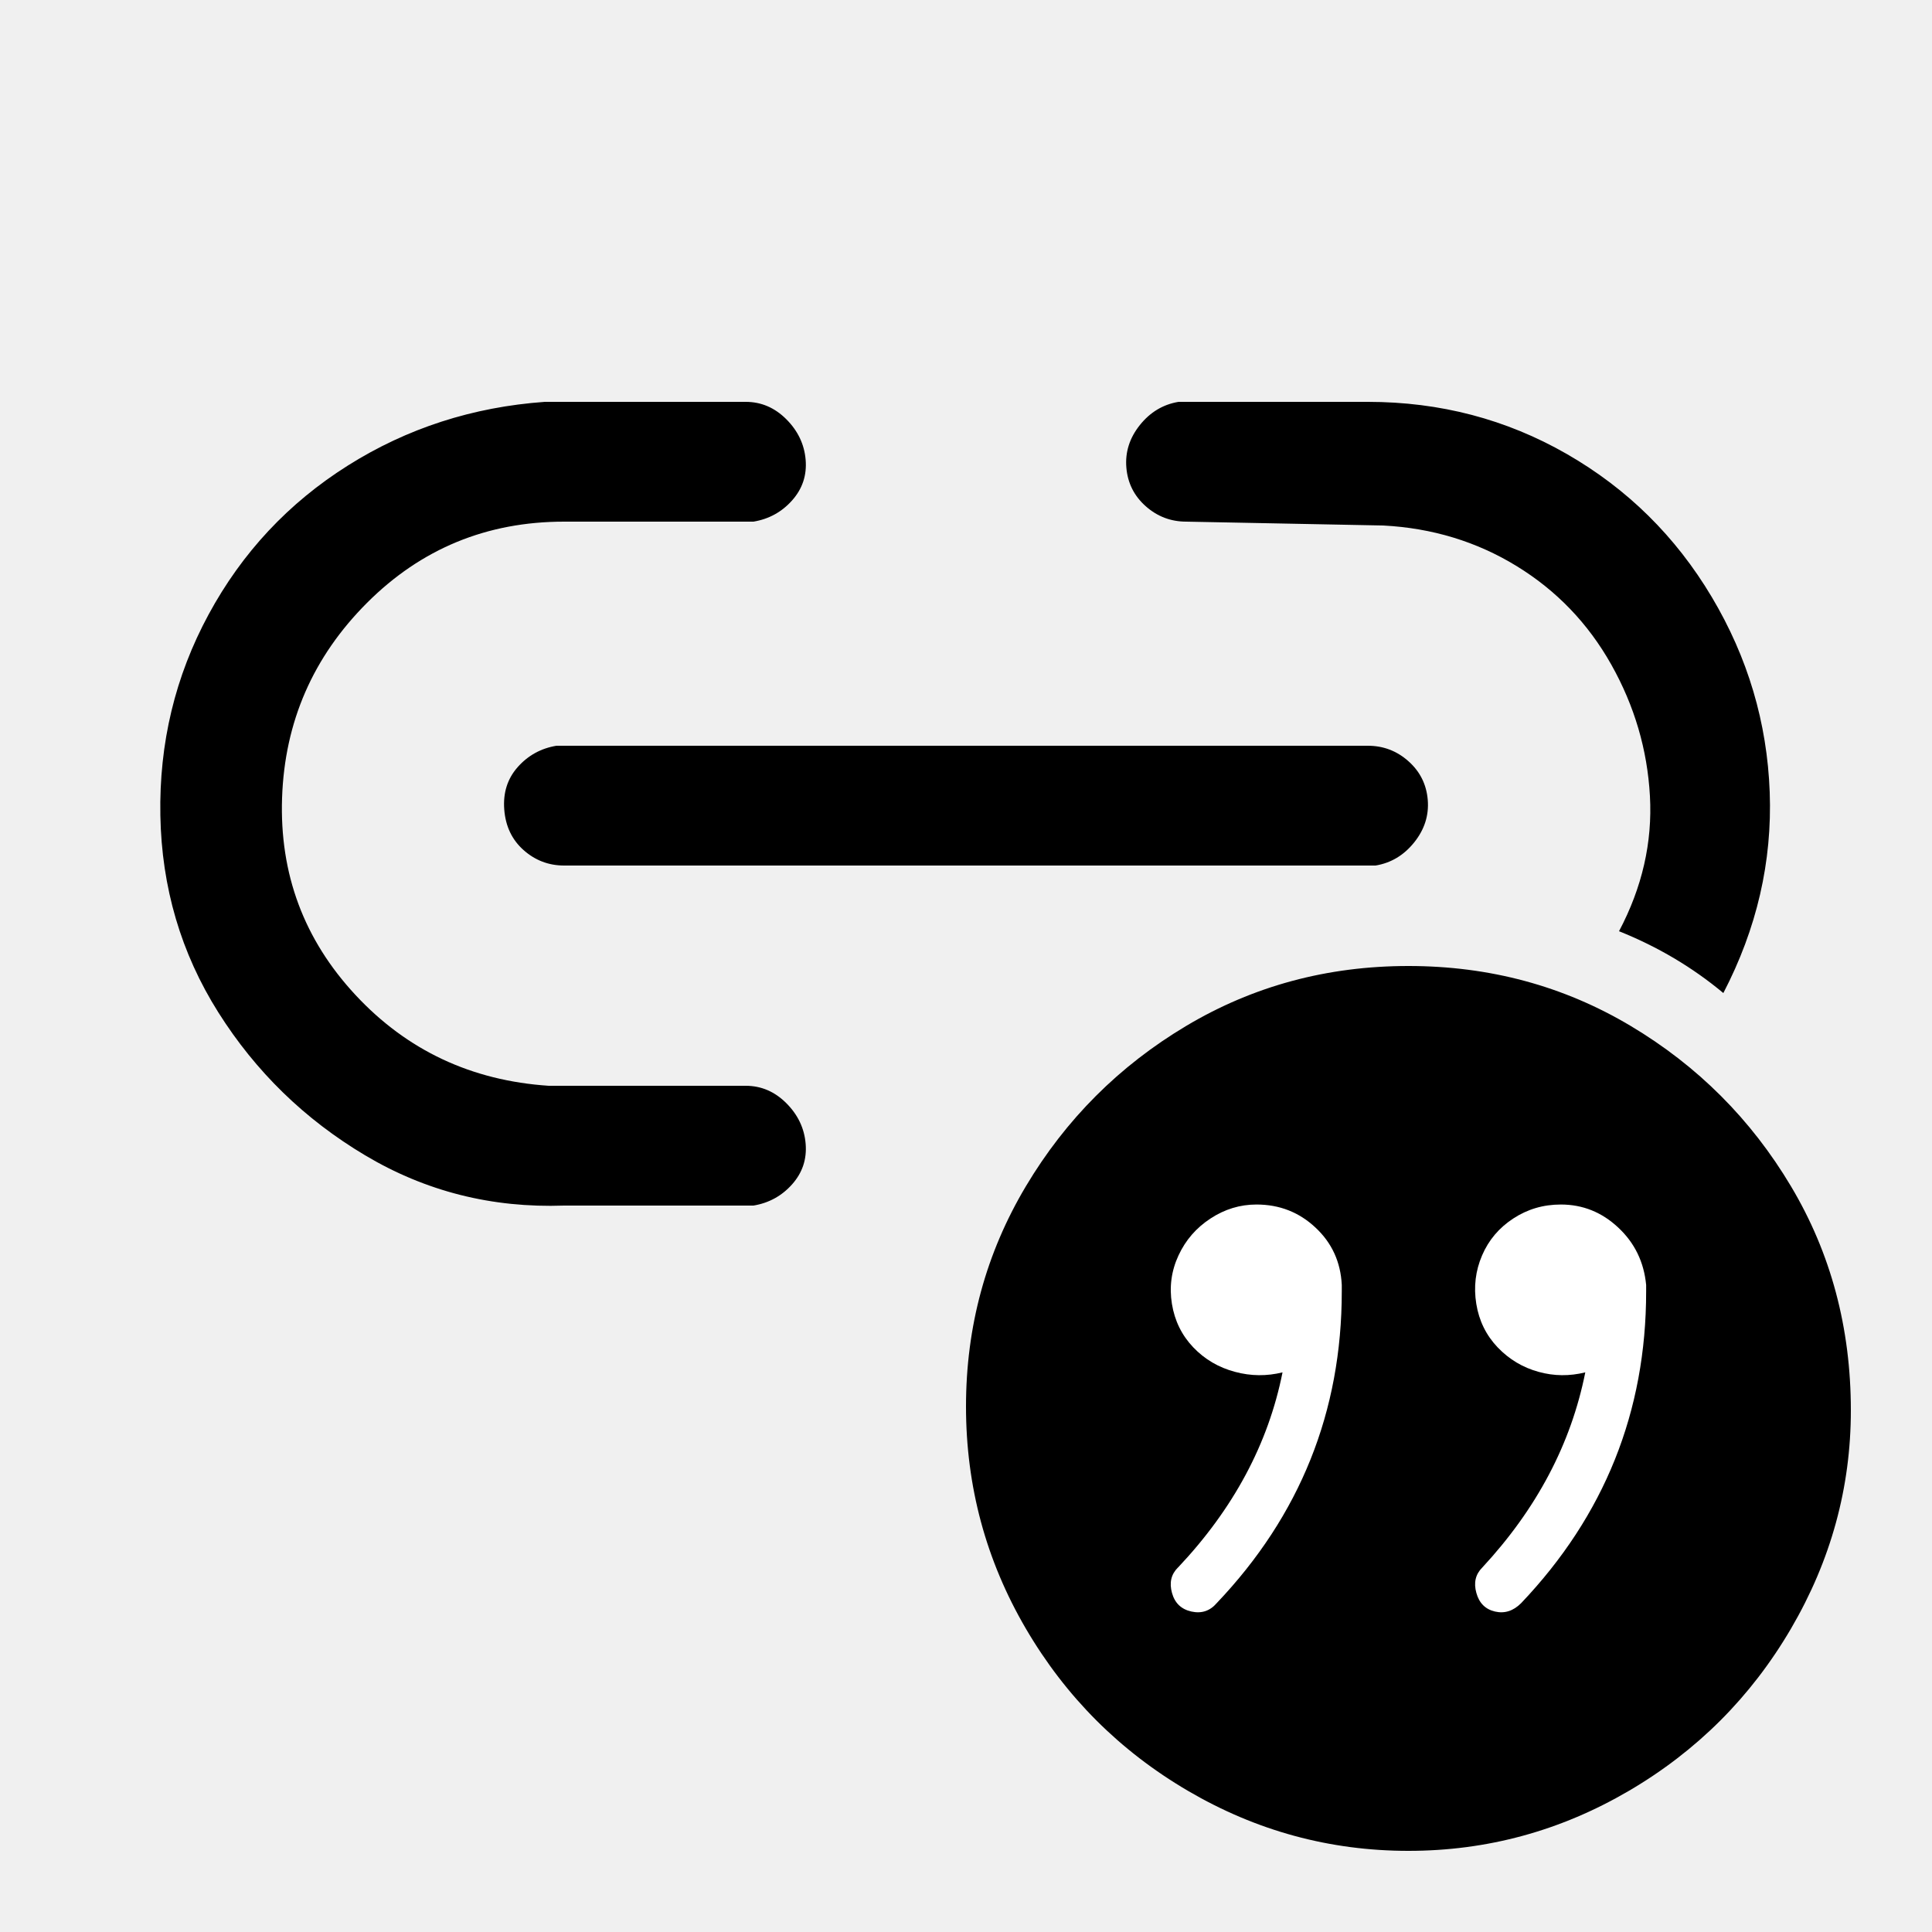
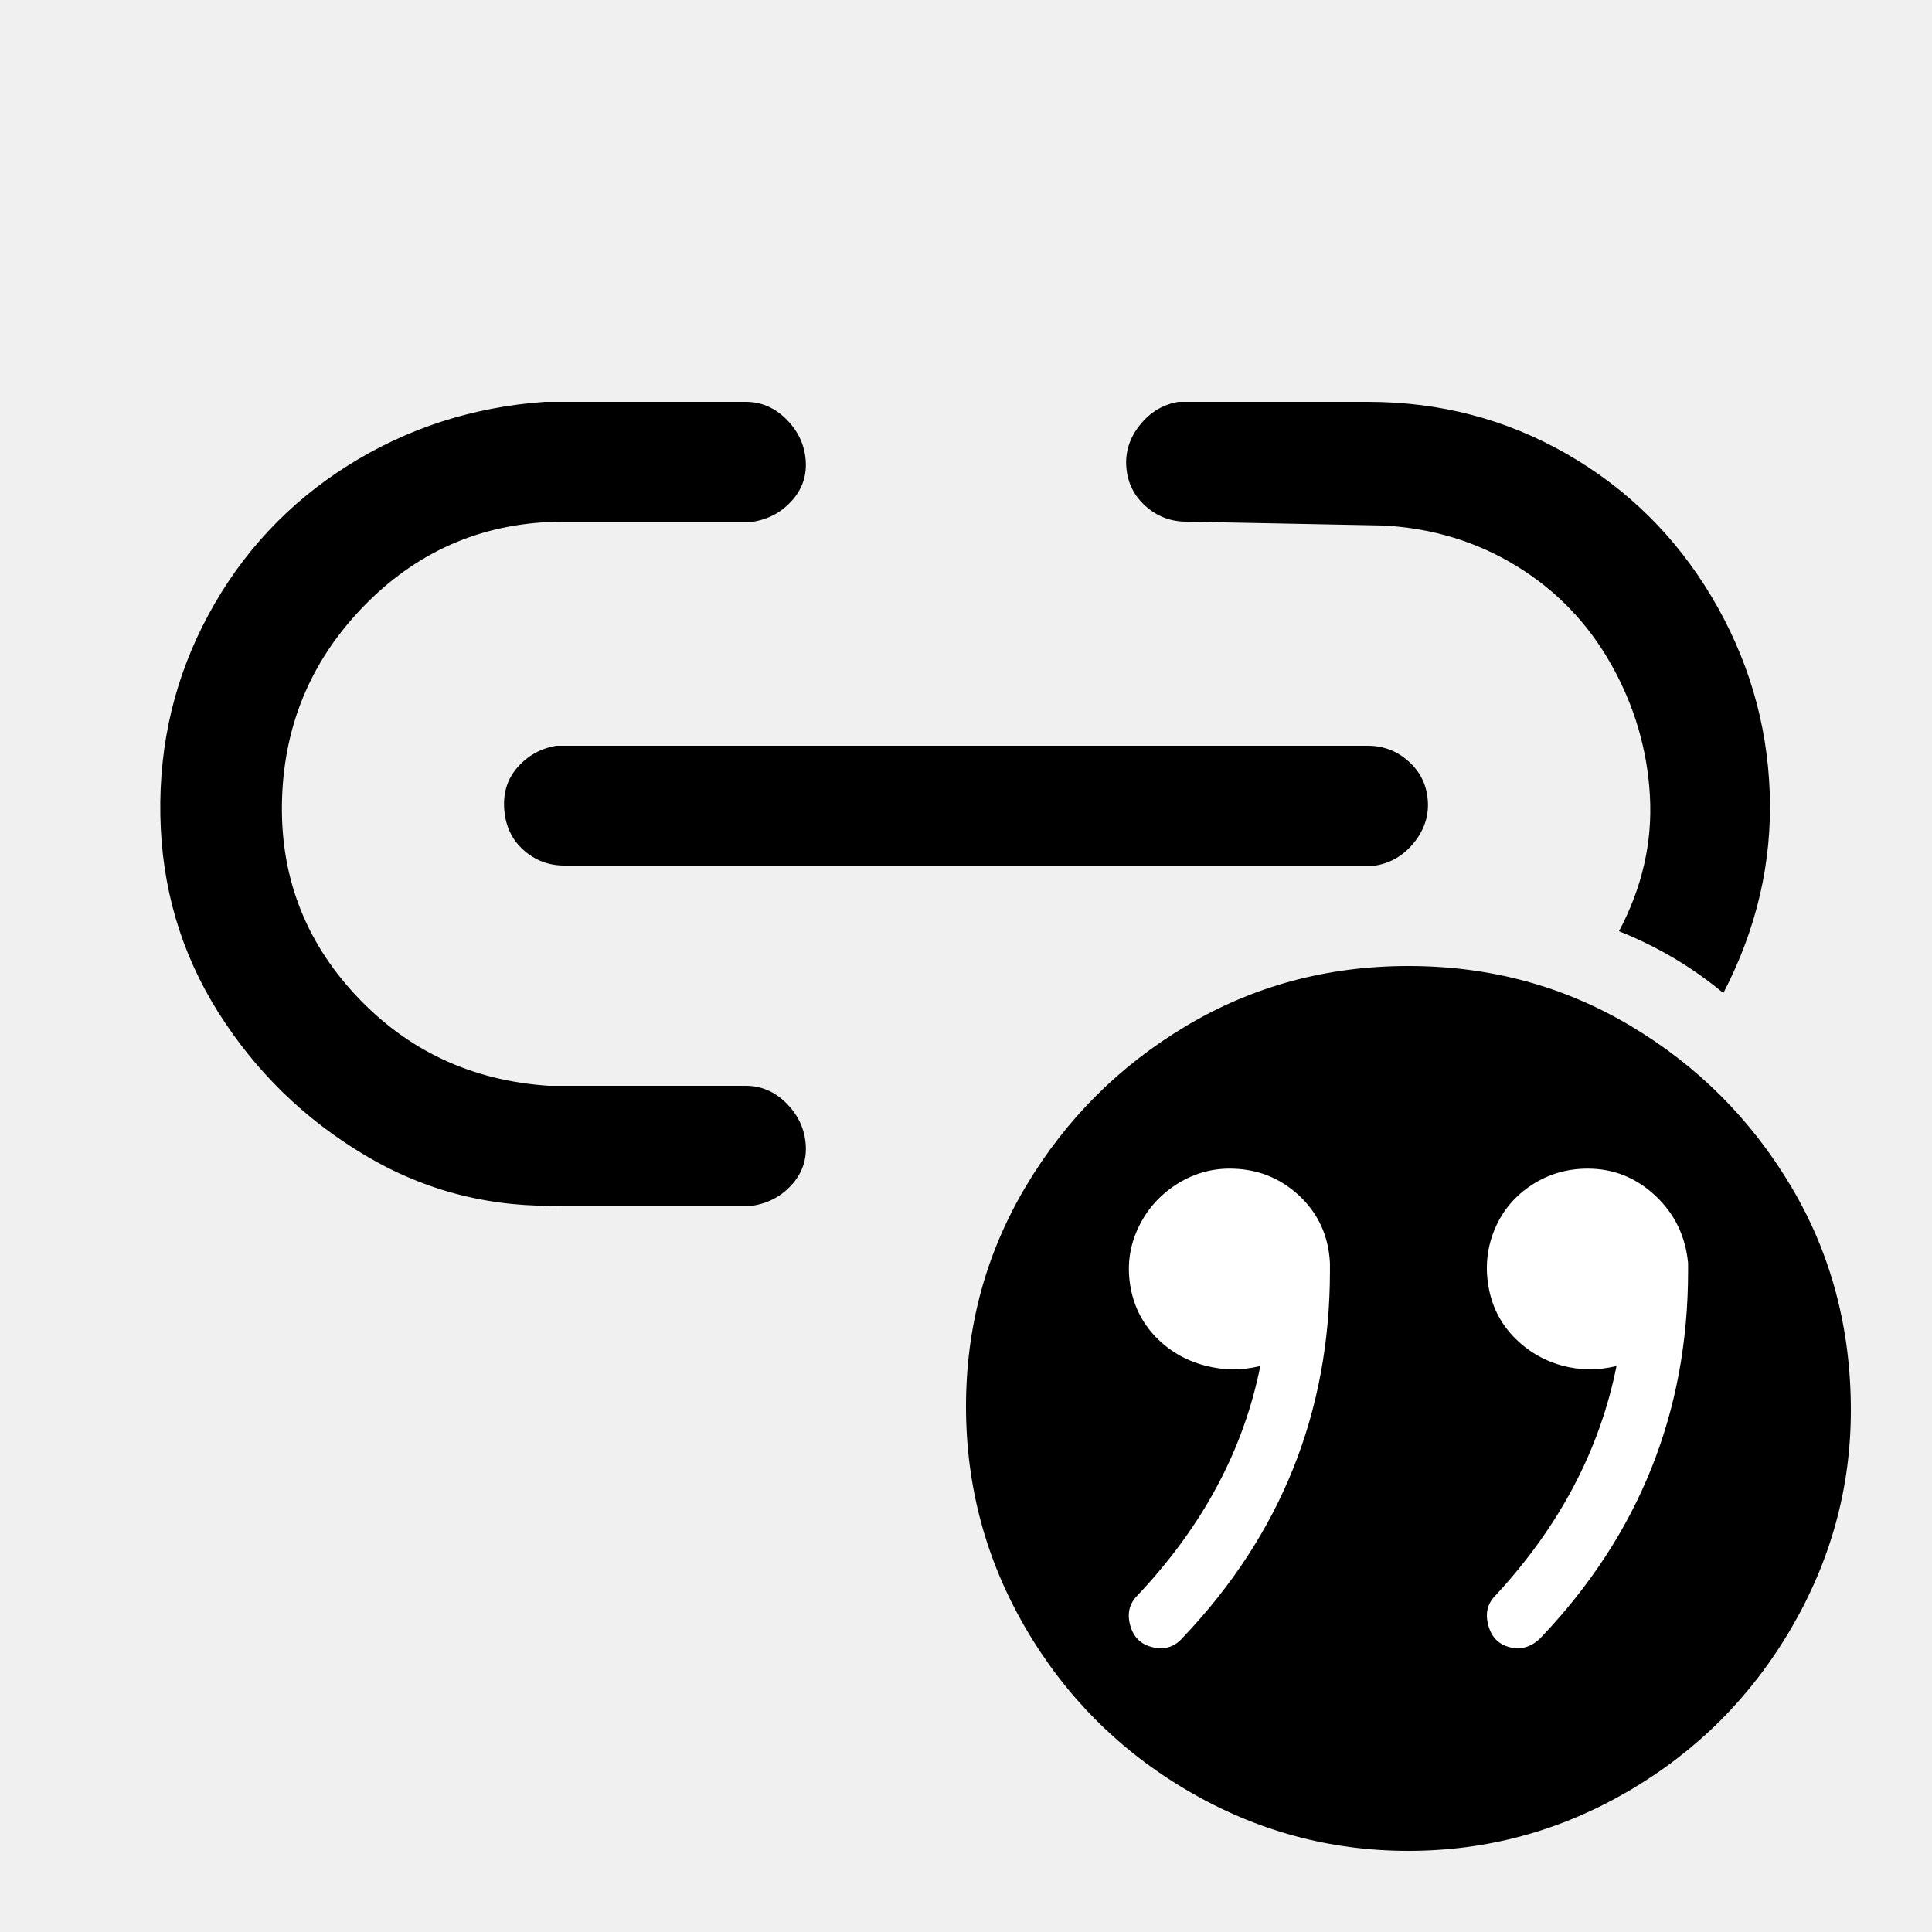
<svg xmlns="http://www.w3.org/2000/svg" width="24" height="24" viewBox="0 0 24 24" data-preserve-overlap="true">
  <path d="M22.992 17.52 C22.992 18.48 22.744 19.384 22.248 20.232 C21.752 21.08 21.08 21.752 20.232 22.248 Q18.96 22.992 17.496 22.992 C16.52 22.992 15.608 22.744 14.76 22.248 C13.912 21.752 13.24 21.08 12.744 20.232 Q12 18.96 12 17.472 Q12 15.984 12.744 14.736 C13.24 13.904 13.904 13.24 14.736 12.744 Q15.984 12 17.496 12 Q19.008 12 20.256 12.744 C21.088 13.24 21.752 13.904 22.248 14.736 Q22.992 15.984 22.992 17.52 Z        M9.264 4.992 C9.456 4.992 9.624 5.064 9.768 5.208 C9.912 5.352 9.992 5.52 10.008 5.712 C10.024 5.904 9.968 6.072 9.84 6.216 C9.712 6.36 9.552 6.448 9.36 6.48 H7.008 Q5.568 6.48 4.56 7.488 Q3.552 8.496 3.504 9.912 Q3.456 11.328 4.416 12.36 C5.056 13.048 5.856 13.424 6.816 13.488 H9.264 C9.456 13.488 9.624 13.56 9.768 13.704 C9.912 13.848 9.992 14.016 10.008 14.208 C10.024 14.4 9.968 14.568 9.84 14.712 C9.712 14.856 9.552 14.944 9.36 14.976 H7.008 C6.112 15.008 5.288 14.8 4.536 14.352 Q3.408 13.68 2.712 12.576 C2.248 11.84 2.008 11.024 1.992 10.128 Q1.968 8.784 2.592 7.632 C3.008 6.864 3.584 6.248 4.32 5.784 Q5.424 5.088 6.768 4.992 Z        M16.992 4.992 Q18.336 4.992 19.464 5.64 C20.216 6.072 20.816 6.664 21.264 7.416 C21.712 8.168 21.952 8.976 21.984 9.84 Q22.032 11.136 21.408 12.336 C21.024 12.016 20.592 11.76 20.112 11.568 C20.4 11.024 20.528 10.464 20.496 9.888 C20.464 9.312 20.304 8.768 20.016 8.256 C19.728 7.744 19.336 7.336 18.84 7.032 C18.344 6.728 17.792 6.56 17.184 6.528 L14.736 6.48 C14.544 6.48 14.376 6.416 14.232 6.288 Q14.016 6.096 13.992 5.808 C13.976 5.616 14.032 5.44 14.16 5.28 C14.288 5.12 14.448 5.024 14.64 4.992 Z        M16.992 9.264 C17.184 9.264 17.352 9.328 17.496 9.456 Q17.712 9.648 17.736 9.936 C17.752 10.128 17.696 10.304 17.568 10.464 C17.44 10.624 17.28 10.72 17.088 10.752 H7.008 C6.816 10.752 6.648 10.688 6.504 10.56 C6.36 10.432 6.28 10.264 6.264 10.056 C6.248 9.848 6.304 9.672 6.432 9.528 C6.56 9.384 6.72 9.296 6.912 9.264 Z" />
-   <path fill="white" d="M19.389 14.963 Q19.797 14.963 20.102 15.249 Q20.408 15.534 20.449 15.962 V15.963 V16.043 Q20.449 18.282 18.896 19.915 Q18.75 20.061 18.571 20.019 Q18.392 19.977 18.34 19.788 Q18.287 19.599 18.413 19.473 Q19.428 18.379 19.693 17.048 Q19.399 17.121 19.114 17.042 Q18.818 16.961 18.604 16.737 Q18.39 16.512 18.339 16.197 Q18.288 15.881 18.411 15.595 Q18.533 15.31 18.798 15.137 Q19.063 14.963 19.389 14.963 Z        M15.608 14.963 Q16.036 14.963 16.341 15.249 Q16.647 15.534 16.668 15.962 V15.963 V16.043 Q16.668 18.281 15.115 19.914 Q14.989 20.061 14.8 20.019 Q14.611 19.977 14.559 19.788 Q14.506 19.599 14.632 19.473 H14.633 Q15.667 18.378 15.932 17.048 Q15.637 17.121 15.343 17.042 Q15.037 16.961 14.823 16.737 Q14.609 16.512 14.558 16.197 Q14.507 15.88 14.64 15.595 Q14.772 15.31 15.037 15.137 Q15.302 14.963 15.608 14.963 Z" />
+   <path fill="white" d="M19.723 14.517 Q20.203 14.517 20.562 14.852 Q20.922 15.188 20.97 15.691 V15.692 V15.787 Q20.97 18.42 19.143 20.341 V20.342 Q18.971 20.514 18.761 20.464 Q18.55 20.415 18.489 20.193 Q18.427 19.971 18.575 19.822 Q19.769 18.534 20.081 16.969 Q19.734 17.055 19.399 16.962 Q19.052 16.866 18.8 16.603 Q18.548 16.339 18.488 15.967 Q18.428 15.596 18.572 15.26 Q18.716 14.924 19.028 14.72 Q19.34 14.517 19.723 14.517 Z        M15.275 14.517 Q15.778 14.517 16.138 14.852 Q16.497 15.188 16.521 15.692 V15.787 Q16.521 18.42 14.695 20.341 Q14.547 20.514 14.325 20.464 Q14.102 20.415 14.04 20.192 Q13.979 19.971 14.127 19.822 Q15.344 18.534 15.656 16.969 Q15.309 17.055 14.963 16.962 Q14.603 16.866 14.352 16.603 Q14.1 16.339 14.04 15.967 Q13.98 15.595 14.136 15.26 Q14.292 14.924 14.603 14.72 Q14.915 14.517 15.275 14.517 Z" />
</svg>
